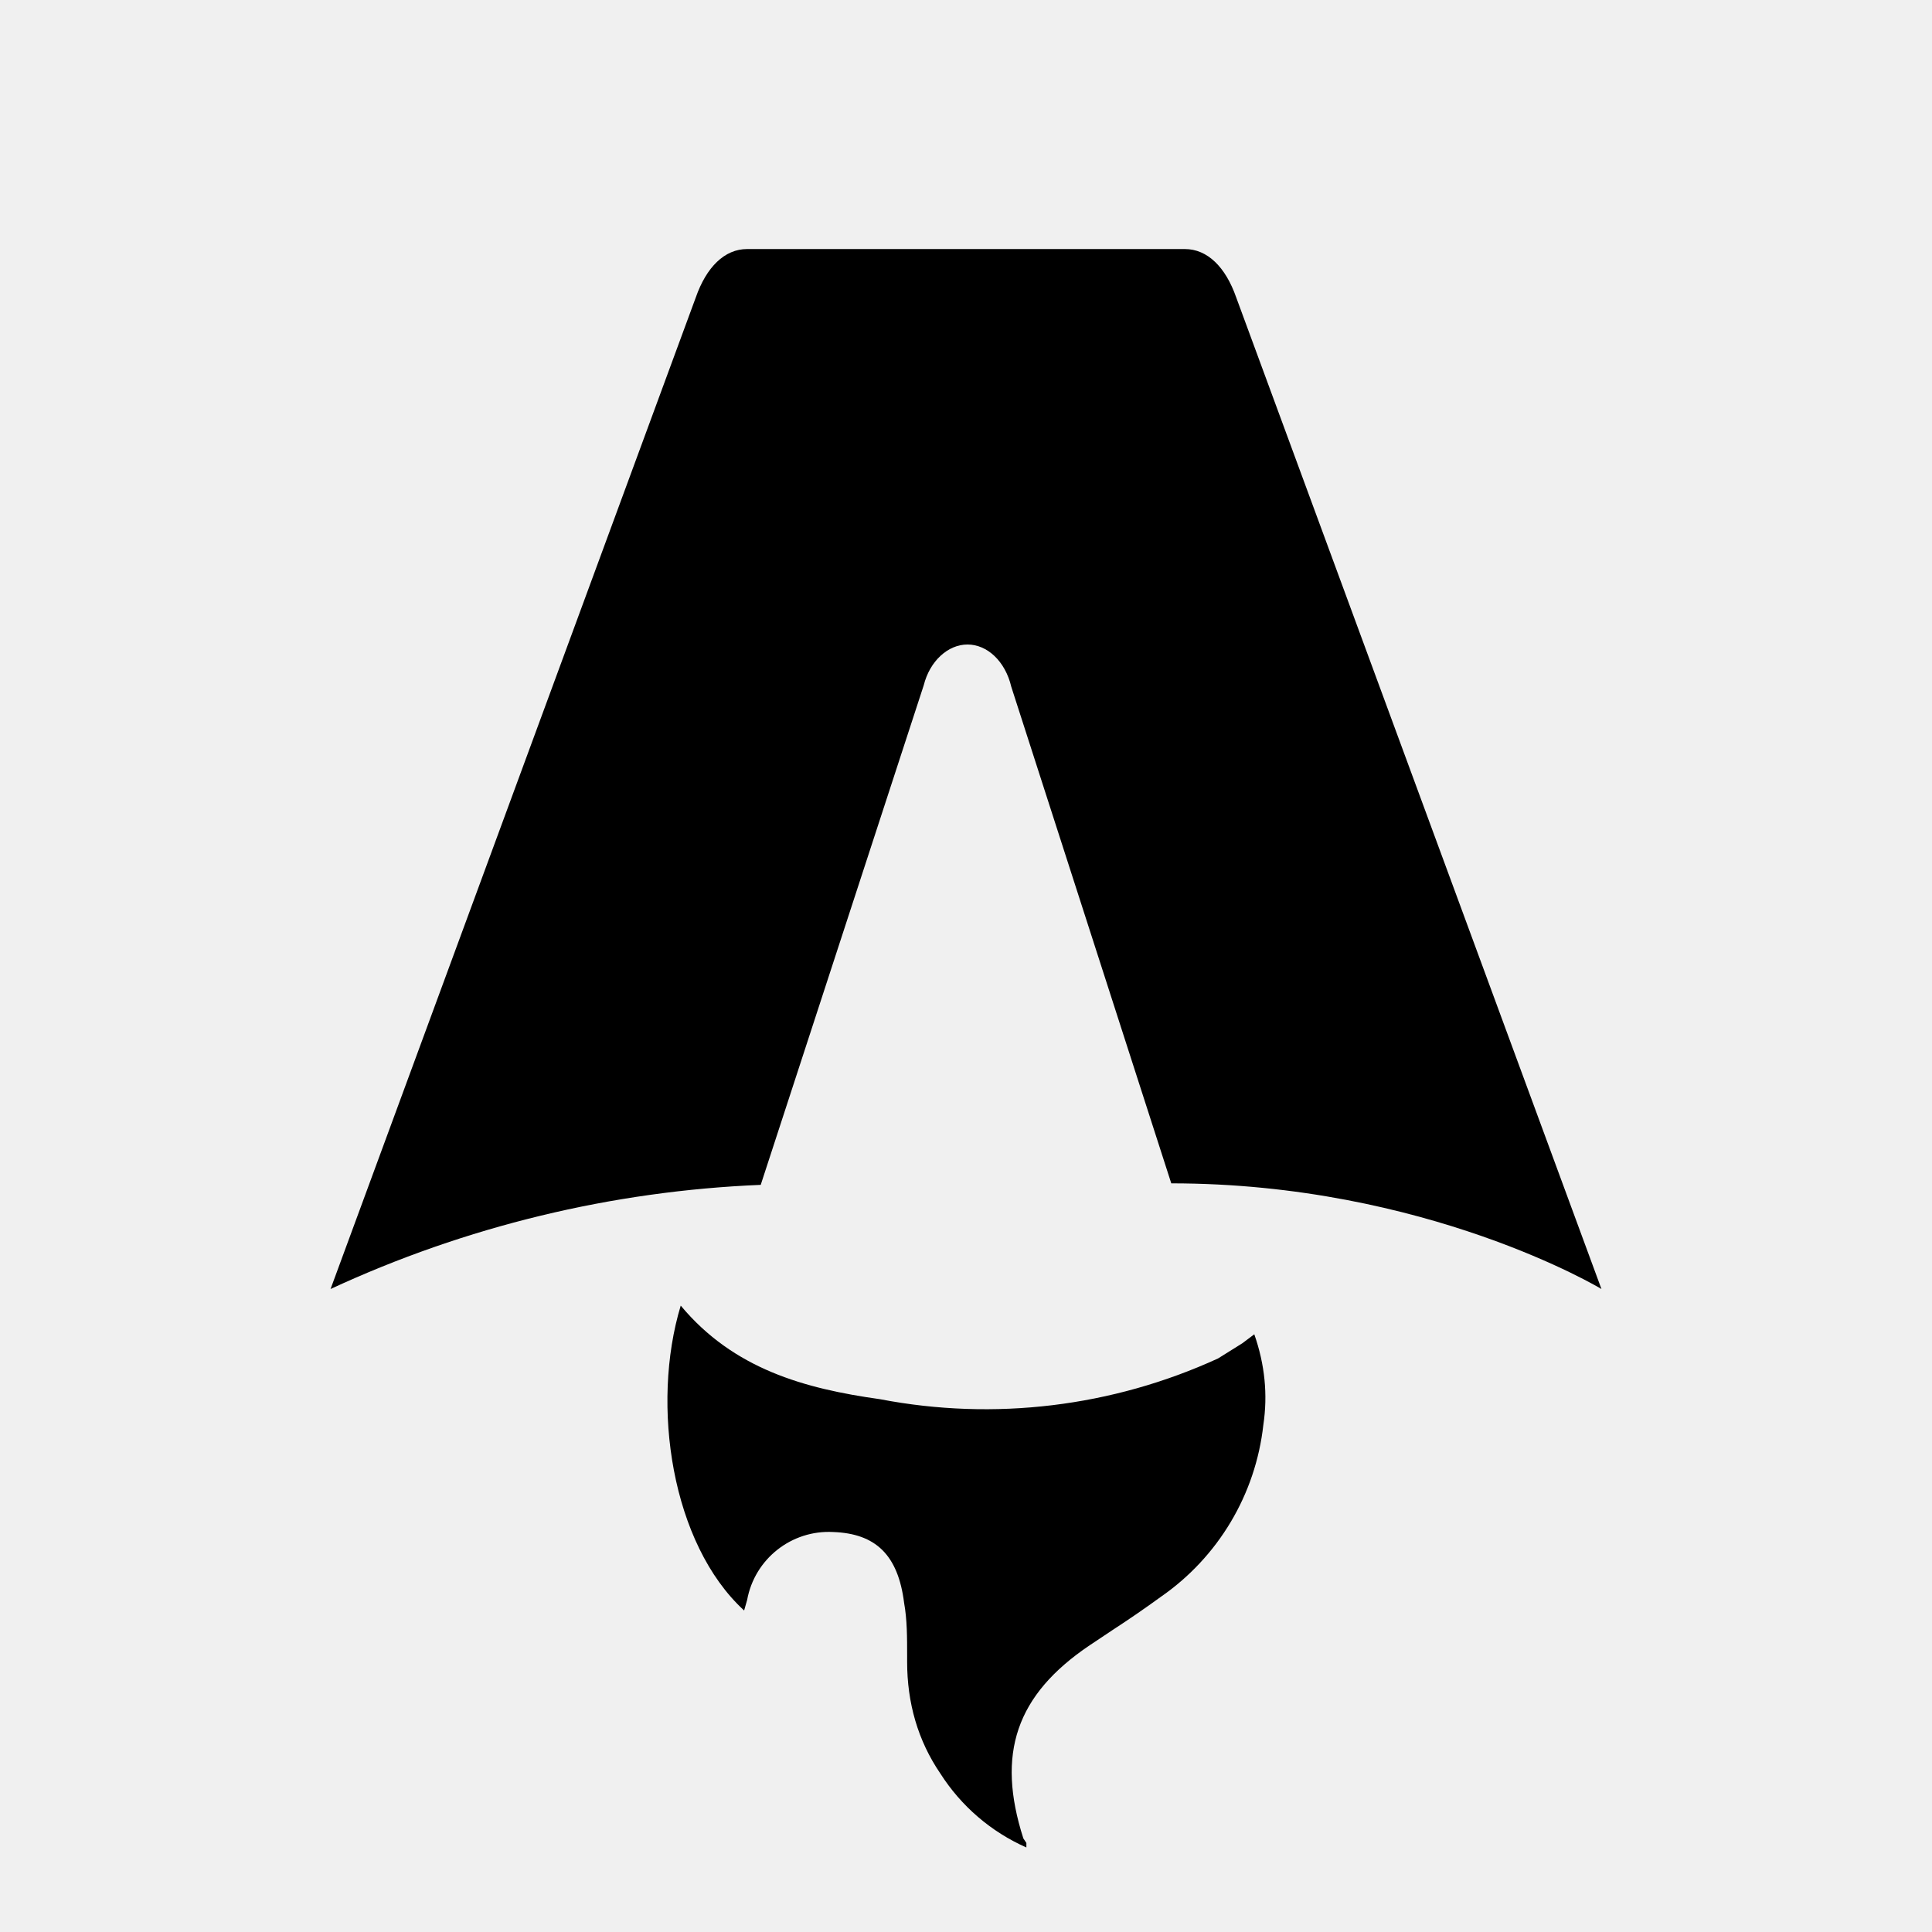
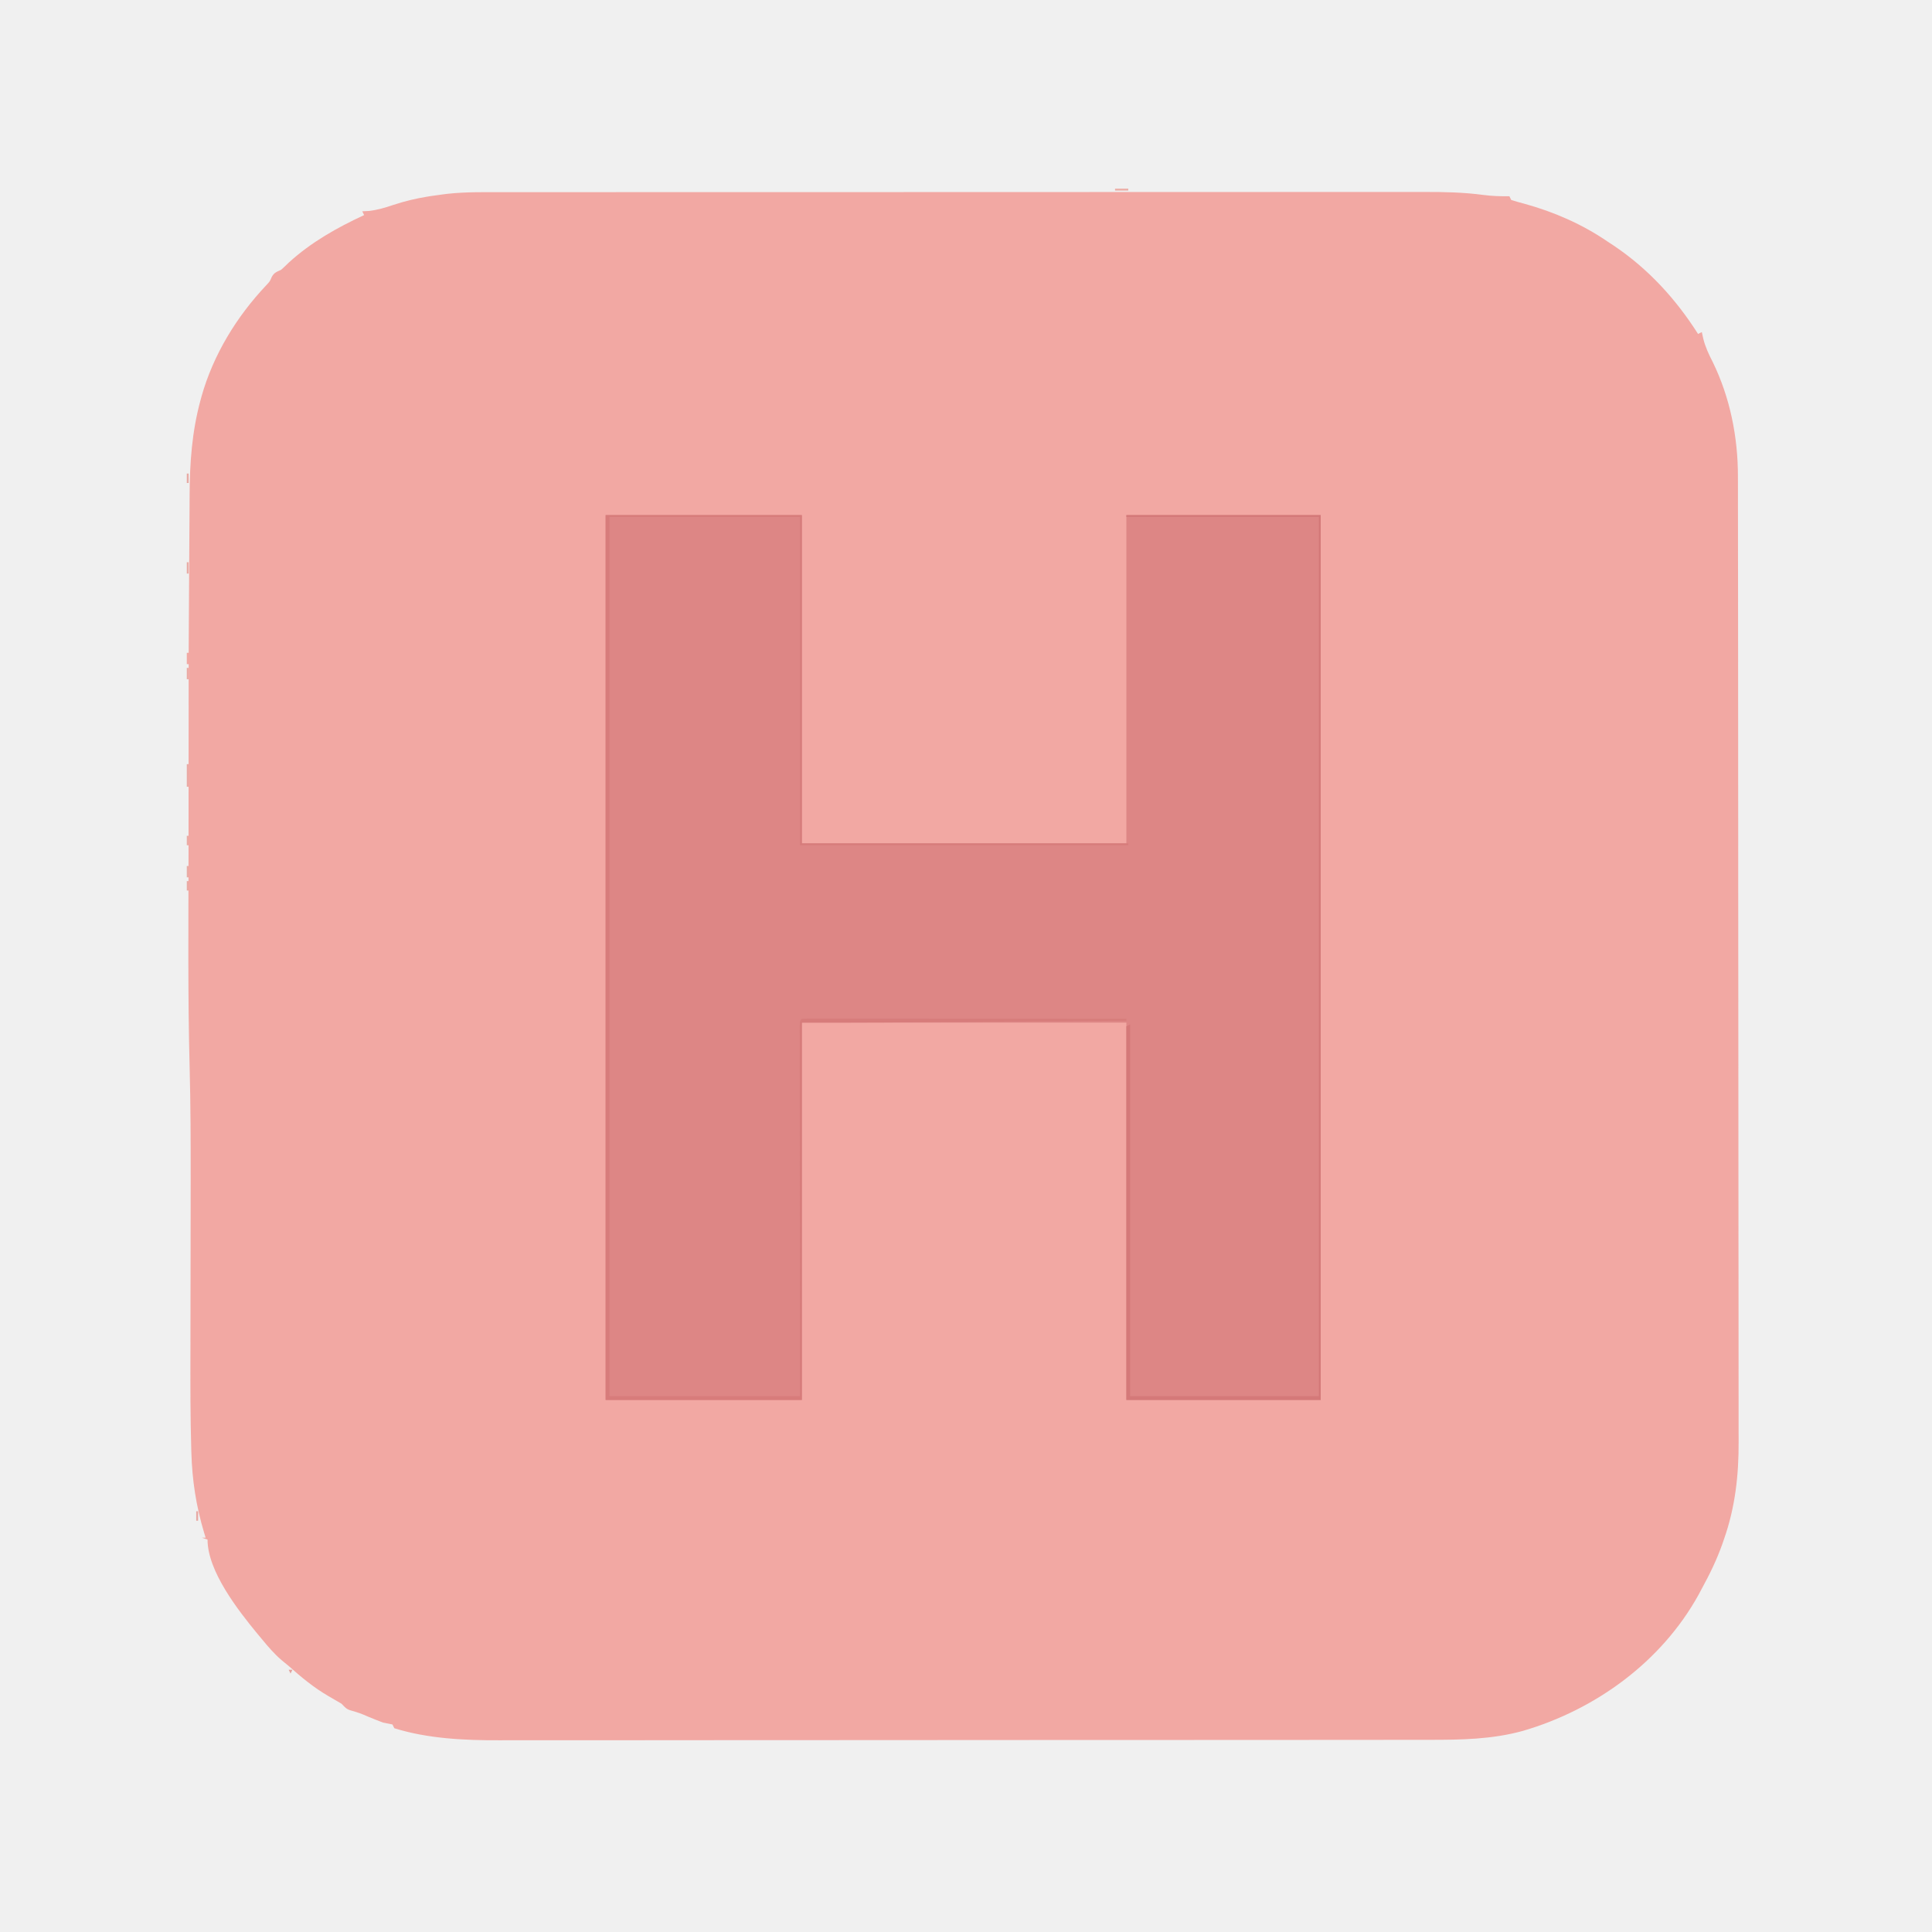
- <svg xmlns="http://www.w3.org/2000/svg" fill="none" viewBox="0 0 128 128">
-   <path d="M50.4 78.5a75.1 75.1 0 0 0-28.5 6.9l24.2-65.7c.7-2 1.9-3.2 3.4-3.2h29c1.5 0 2.7 1.2 3.4 3.2l24.2 65.7s-11.6-7-28.5-7L67 45.5c-.4-1.7-1.6-2.8-2.9-2.8-1.3 0-2.5 1.1-2.9 2.7L50.4 78.5Zm-1.1 28.2Zm-4.2-20.2c-2 6.6-.6 15.8 4.2 20.2a17.5 17.5 0 0 1 .2-.7 5.5 5.5 0 0 1 5.7-4.5c2.8.1 4.3 1.5 4.7 4.7.2 1.1.2 2.3.2 3.5v.4c0 2.7.7 5.2 2.2 7.4a13 13 0 0 0 5.7 4.9v-.3l-.2-.3c-1.8-5.6-.5-9.5 4.4-12.8l1.5-1a73 73 0 0 0 3.2-2.2 16 16 0 0 0 6.8-11.4c.3-2 .1-4-.6-6l-.8.6-1.6 1a37 37 0 0 1-22.4 2.7c-5-.7-9.7-2-13.2-6.2Z" />
-   <style>
-         path { fill: #000; }
-         @media (prefers-color-scheme: dark) {
-             path { fill: #FFF; }
-         }
-     </style>
+ <svg xmlns="http://www.w3.org/2000/svg" version="1.1" width="1024" height="1024">
+   <path d="M0 0 C2.175 -0.002 4.349 -0.004 6.524 -0.007 C12.484 -0.013 18.445 -0.013 24.405 -0.012 C30.839 -0.011 37.274 -0.017 43.708 -0.022 C56.309 -0.03 68.91 -0.033 81.512 -0.033 C91.757 -0.034 102.003 -0.036 112.248 -0.039 C115.201 -0.04 118.153 -0.041 121.106 -0.042 C121.84 -0.042 122.574 -0.042 123.33 -0.042 C143.971 -0.049 164.612 -0.052 185.252 -0.052 C186.419 -0.052 186.419 -0.052 187.609 -0.052 C191.551 -0.052 195.493 -0.052 199.434 -0.052 C200.217 -0.052 201 -0.052 201.807 -0.052 C203.39 -0.052 204.973 -0.052 206.556 -0.052 C231.175 -0.051 255.794 -0.058 280.414 -0.072 C308.095 -0.087 335.776 -0.096 363.458 -0.095 C366.412 -0.095 369.367 -0.095 372.322 -0.095 C373.049 -0.095 373.777 -0.095 374.526 -0.095 C386.207 -0.095 397.888 -0.101 409.569 -0.11 C421.321 -0.118 433.072 -0.119 444.823 -0.113 C451.182 -0.11 457.542 -0.109 463.902 -0.118 C469.733 -0.126 475.564 -0.125 481.395 -0.116 C483.495 -0.114 485.596 -0.116 487.696 -0.122 C498.147 -0.148 508.407 0.051 518.778 1.435 C523.498 2.061 528.006 2.217 532.753 2.134 C533.083 2.794 533.413 3.454 533.753 4.134 C536.166 4.896 538.557 5.561 541.003 6.196 C556.568 10.526 571.412 16.998 584.753 26.134 C585.854 26.858 586.955 27.583 588.089 28.329 C606.362 40.617 620.997 56.613 632.753 75.134 C633.413 74.804 634.073 74.474 634.753 74.134 C635.005 75.29 635.256 76.446 635.515 77.638 C636.637 82.12 638.478 85.97 640.566 90.071 C649.734 108.855 653.925 129.908 653.888 150.755 C653.89 151.673 653.892 152.592 653.895 153.538 C653.901 156.603 653.901 159.668 653.901 162.733 C653.904 164.959 653.908 167.184 653.912 169.409 C653.922 175.514 653.925 181.619 653.928 187.724 C653.932 193.636 653.94 199.547 653.948 205.459 C653.968 221.29 653.979 237.121 653.988 252.952 C653.992 260.448 653.997 267.943 654.002 275.439 C654.02 301.119 654.035 326.8 654.043 352.48 C654.043 354.091 654.044 355.702 654.044 357.313 C654.045 358.511 654.045 358.511 654.045 359.734 C654.046 363.781 654.047 367.828 654.049 371.875 C654.049 372.678 654.049 373.481 654.049 374.308 C654.057 400.334 654.081 426.36 654.113 452.386 C654.147 479.93 654.167 507.474 654.17 535.018 C654.171 538.045 654.171 541.073 654.172 544.1 C654.172 544.846 654.172 545.591 654.172 546.359 C654.175 558.321 654.19 570.284 654.211 582.246 C654.231 594.285 654.236 606.324 654.227 618.363 C654.222 624.877 654.224 631.391 654.244 637.905 C654.261 643.881 654.26 649.856 654.245 655.832 C654.242 657.981 654.247 660.131 654.259 662.28 C654.351 679.964 652.425 697.174 646.503 713.946 C646.061 715.235 646.061 715.235 645.609 716.549 C642.686 724.788 638.958 732.484 634.753 740.134 C633.924 741.698 633.924 741.698 633.078 743.294 C613.435 778.876 578.491 804.285 539.876 815.552 C523.436 820.057 507.21 820.282 490.306 820.274 C488.109 820.277 485.913 820.28 483.717 820.283 C477.695 820.291 471.674 820.293 465.653 820.294 C459.153 820.296 452.653 820.303 446.153 820.31 C431.206 820.324 416.259 820.33 401.311 820.335 C393.917 820.337 386.522 820.341 379.127 820.344 C353.79 820.357 328.452 820.368 303.115 820.371 C301.526 820.372 299.937 820.372 298.347 820.372 C296.755 820.372 295.162 820.372 293.569 820.373 C290.373 820.373 287.178 820.373 283.983 820.374 C282.794 820.374 282.794 820.374 281.582 820.374 C255.909 820.378 230.237 820.394 204.564 820.417 C177.389 820.442 150.214 820.455 123.04 820.457 C120.052 820.457 117.065 820.457 114.078 820.457 C113.342 820.457 112.607 820.457 111.849 820.457 C100.049 820.459 88.25 820.47 76.451 820.484 C64.574 820.499 52.698 820.502 40.821 820.494 C34.396 820.49 27.971 820.491 21.546 820.505 C15.651 820.518 9.755 820.516 3.86 820.504 C1.741 820.502 -0.379 820.505 -2.498 820.514 C-20.895 820.585 -40.542 819.668 -58.247 814.134 C-58.577 813.474 -58.907 812.814 -59.247 812.134 C-60.91 811.785 -62.578 811.456 -64.247 811.134 C-66.791 810.17 -69.3 809.18 -71.809 808.134 C-76.57 806.093 -76.57 806.093 -81.524 804.634 C-83.771 803.981 -84.594 802.794 -86.247 801.134 C-88.524 799.764 -90.809 798.441 -93.122 797.134 C-100.936 792.591 -107.52 787.13 -114.247 781.134 C-115.536 780.068 -116.827 779.005 -118.122 777.946 C-121.901 774.674 -125.074 770.987 -128.247 767.134 C-129.501 765.635 -129.501 765.635 -130.782 764.106 C-141.042 751.629 -157.247 730.953 -157.247 714.134 C-158.237 713.804 -159.227 713.474 -160.247 713.134 C-159.587 713.134 -158.927 713.134 -158.247 713.134 C-158.501 712.32 -158.754 711.507 -159.016 710.669 C-163.312 696.367 -165.408 682.782 -165.825 667.848 C-165.845 667.16 -165.865 666.472 -165.886 665.763 C-166.372 649.039 -166.36 632.318 -166.315 615.588 C-166.305 611.259 -166.302 606.93 -166.298 602.601 C-166.286 590.714 -166.264 578.828 -166.241 566.941 C-166.216 553.444 -166.195 539.947 -166.184 526.45 C-166.183 525.569 -166.183 524.689 -166.182 523.781 C-166.165 503.694 -166.211 483.622 -166.743 463.54 C-167.732 425.999 -167.358 388.423 -167.319 350.872 C-167.307 339.861 -167.302 328.849 -167.297 317.837 C-167.287 295.27 -167.269 272.702 -167.247 250.134 C-167.577 250.134 -167.907 250.134 -168.247 250.134 C-168.247 248.154 -168.247 246.174 -168.247 244.134 C-167.917 244.134 -167.587 244.134 -167.247 244.134 C-167.241 242.86 -167.235 241.587 -167.229 240.275 C-167.171 228.199 -167.098 216.123 -167.011 204.047 C-166.966 197.841 -166.927 191.634 -166.9 185.428 C-166.874 179.424 -166.833 173.42 -166.783 167.415 C-166.767 165.14 -166.755 162.864 -166.749 160.588 C-166.697 143.565 -165.513 127.081 -161.059 110.571 C-160.853 109.801 -160.646 109.03 -160.433 108.236 C-154.166 86.085 -141.825 65.936 -126.094 49.29 C-124.188 47.262 -124.188 47.262 -123.243 44.977 C-121.955 42.593 -120.673 42.262 -118.247 41.134 C-116.841 39.875 -115.47 38.578 -114.122 37.259 C-102.405 26.559 -88.574 18.77 -74.247 12.134 C-74.742 11.144 -74.742 11.144 -75.247 10.134 C-73.514 10.041 -73.514 10.041 -71.747 9.946 C-67.224 9.459 -63.102 8.196 -58.809 6.759 C-52.904 4.809 -47.073 3.386 -40.934 2.384 C-40.23 2.269 -39.527 2.153 -38.802 2.035 C-36.62 1.7 -34.436 1.412 -32.247 1.134 C-31.556 1.044 -30.865 0.955 -30.153 0.863 C-20.134 -0.231 -10.064 -0.008 0 0 Z " fill="#F2A8A3" transform="translate(267.2466,101.8663)" />
+   <path d="M0 0 C34.32 0 68.64 0 104 0 C104 57.42 104 114.84 104 174 C160.76 174 217.52 174 276 174 C276 116.58 276 59.16 276 0 C309.99 0 343.98 0 379 0 C379 154.77 379 309.54 379 469 C345.01 469 311.02 469 276 469 C276 403 276 337 276 269 C219.24 269 162.48 269 104 269 C104 335 104 401 104 469 C69.68 469 35.36 469 0 469 C0 314.23 0 159.46 0 0 Z " fill="#DD8685" transform="translate(321,273)" />
+   <path d="M0 0 C34.32 0 68.64 0 104 0 C104 57.42 104 114.84 104 174 C161.09 174 218.18 174 277 174 C277 174.33 277 174.66 277 175 C219.58 175 162.16 175 103 175 C103 117.58 103 60.16 103 1 C69.67 1 36.34 1 2 1 C2 154.78 2 308.56 2 467 C35.33 467 68.66 467 103 467 C102.988 452.646 102.977 438.293 102.965 423.504 C102.96 414.439 102.955 405.375 102.951 396.311 C102.945 381.906 102.938 367.502 102.925 353.097 C102.915 342.609 102.908 332.12 102.906 321.632 C102.905 316.074 102.902 310.517 102.894 304.96 C102.888 299.735 102.885 294.511 102.887 289.287 C102.887 287.364 102.885 285.44 102.881 283.517 C102.876 280.903 102.877 278.289 102.88 275.675 C102.877 274.904 102.874 274.132 102.871 273.338 C102.886 268.114 102.886 268.114 104 267 C106.215 266.903 108.433 266.878 110.65 266.88 C111.705 266.878 111.705 266.878 112.781 266.877 C115.155 266.875 117.529 266.881 119.903 266.886 C121.597 266.887 123.292 266.887 124.987 266.886 C129.602 266.886 134.218 266.892 138.833 266.899 C143.651 266.905 148.469 266.905 153.287 266.907 C162.417 266.91 171.548 266.918 180.678 266.928 C191.069 266.939 201.461 266.945 211.853 266.95 C233.235 266.96 254.618 266.978 276 267 C276 267.33 276 267.66 276 268 C258.299 268.132 240.598 268.262 222.897 268.391 C214.674 268.451 206.451 268.511 198.229 268.573 C191.044 268.626 183.86 268.679 176.675 268.731 C172.887 268.758 169.099 268.786 165.311 268.815 C161.712 268.842 158.114 268.868 154.516 268.894 C152.632 268.907 150.749 268.922 148.866 268.937 C133.91 269.04 118.957 269 104 269 C104 335 104 401 104 469 C69.68 469 35.36 469 0 469 C0 314.23 0 159.46 0 0 Z " fill="#D77C7B" transform="translate(321,273)" />
+   <path d="M0 0 C33.99 0 67.98 0 103 0 C103 154.77 103 309.54 103 469 C69.01 469 35.02 469 0 469 C0 403.66 0 338.32 0 271 C0.66 270.67 1.32 270.34 2 270 C2 335.01 2 400.02 2 467 C35 467 68 467 102 467 C102 313.22 102 159.44 102 1 C68.34 1 34.68 1 0 1 C0 0.67 0 0.34 0 0 Z " fill="#D47979" transform="translate(597,273)" />
+   <path d="M0 0 C0.33 0 0.66 0 1 0 C1 3.96 1 7.92 1 12 C0.67 12 0.34 12 0 12 C0 8.04 0 4.08 0 0 Z " fill="#EAAAA4" transform="translate(99,405)" />
+   <path d="M0 0 C2.31 0 4.62 0 7 0 C7 0.33 7 0.66 7 1 C4.69 1 2.38 1 0 1 C0 0.67 0 0.34 0 0 Z " fill="#ECADA6" transform="translate(591,100)" />
+   <path d="M0 0 C0.33 0 0.66 0 1 0 C1 1.98 1 3.96 1 6 C0.67 6 0.34 6 0 6 C0 4.02 0 2.04 0 0 Z " fill="#E9ABA4" transform="translate(99,459)" />
+   <path d="M0 0 C0.33 0 0.66 0 1 0 C1 1.98 1 3.96 1 6 C0.67 6 0.34 6 0 6 C0 4.02 0 2.04 0 0 Z " fill="#EBAAA4" transform="translate(99,354)" />
+   <path d="M0 0 C0.33 0 0.66 0 1 0 C1 1.98 1 3.96 1 6 C0.67 6 0.34 6 0 6 C0 4.02 0 2.04 0 0 Z " fill="#E9ABA5" transform="translate(99,298)" />
+   <path d="M0 0 C0.33 0 0.66 0 1 0 C1 1.65 1 3.3 1 5 C0.67 5 0.34 5 0 5 C0 3.35 0 1.7 0 0 Z " fill="#E8A8A3" transform="translate(104,801)" />
+   <path d="M0 0 C0.33 0 0.66 0 1 0 C1 1.65 1 3.3 1 5 C0.67 5 0.34 5 0 5 C0 3.35 0 1.7 0 0 Z " fill="#EAAAA4" transform="translate(99,467)" />
+   <path d="M0 0 C0.33 0 0.66 0 1 0 C1 1.65 1 3.3 1 5 C0.67 5 0.34 5 0 5 C0 3.35 0 1.7 0 0 Z " fill="#EBABA4" transform="translate(99,443)" />
+   <path d="M0 0 C0.33 0 0.66 0 1 0 C1 1.65 1 3.3 1 5 C0.67 5 0.34 5 0 5 C0 3.35 0 1.7 0 0 Z " fill="#E8AAA4" transform="translate(99,251)" />
+   <path d="M0 0 C4 1 4 1 4 1 Z " fill="#E6A6A1" transform="translate(285,923)" />
+   <path d="M0 0 C1 4 1 4 1 4 Z " fill="#E6A8A1" transform="translate(100,772)" />
+   <path d="M0 0 C1 4 1 4 1 4 Z " fill="#EAABA5" transform="translate(99,453)" />
+   <path d="M0 0 C1 4 1 4 1 4 Z " fill="#EBABA4" transform="translate(99,389)" />
+   <path d="M0 0 C1 4 1 4 1 4 Z " fill="#EAABA5" transform="translate(99,317)" />
+   <path d="M0 0 C4 1 4 1 4 1 Z " fill="#EBACA7" transform="translate(607,100)" />
+   <path d="M0 0 C4 1 4 1 4 1 Z " fill="#ECADA8" transform="translate(522,100)" />
+   <path d="M0 0 C4 1 4 1 4 1 Z " fill="#EBACA6" transform="translate(370,100)" />
+   <path d="M0 0 C4 1 4 1 4 1 Z " fill="#EAACA5" transform="translate(332,100)" />
+   <path d="M0 0 C4 1 4 1 4 1 Z " fill="#EAACA7" transform="translate(327,100)" />
+   <path d="M0 0 C3 1 3 1 3 1 Z " fill="#E6A5A0" transform="translate(742,923)" />
+   <path d="M0 0 C3 1 3 1 3 1 Z " fill="#E9A8A2" transform="translate(686,923)" />
+   <path d="M0 0 C3 1 3 1 3 1 Z " fill="#E7A6A2" transform="translate(310,923)" />
+   <path d="M0 0 C3 1 3 1 3 1 Z " fill="#E7A6A1" transform="translate(278,923)" />
+   <path d="M0 0 C3 1 3 1 3 1 Z " fill="#E6A6A0" transform="translate(262,923)" />
+   <path d="M0 0 C0.66 0 1.32 0 2 0 C1.67 0.66 1.34 1.32 1 2 C0.67 1.34 0.34 0.68 0 0 Z " fill="#E4A39F" transform="translate(153,885)" />
+   <path d="" fill="#EAABA5" transform="translate(0,0)" />
+   <path d="" fill="#EAABA5" transform="translate(0,0)" />
+   <path d="" fill="#EBABA4" transform="translate(0,0)" />
+   <path d="" fill="#EBACA4" transform="translate(0,0)" />
+   <path d="" fill="#EBACA5" transform="translate(0,0)" />
+   <path d="" fill="#EAACA6" transform="translate(0,0)" />
+   <path d="" fill="#EBACA4" transform="translate(0,0)" />
+   <path d="" fill="#E9ACA4" transform="translate(0,0)" />
+   <path d="" fill="#EAACA5" transform="translate(0,0)" />
+   <path d="" fill="#EBACA6" transform="translate(0,0)" />
+   <path d="" fill="#EBACA6" transform="translate(0,0)" />
+   <path d="" fill="#E9ABA4" transform="translate(0,0)" />
+   <path d="M0 0 C3 1 3 1 3 1 Z " fill="#EBACA6" transform="translate(536,100)" />
+   <path d="M0 0 C3 1 3 1 3 1 Z " fill="#ECADA8" transform="translate(496,100)" />
+   <path d="M0 0 C2 1 2 1 2 1 Z " fill="#E5A6A0" transform="translate(767,923)" />
+   <path d="M0 0 C2 1 2 1 2 1 Z " fill="#E6A5A1" transform="translate(750,923)" />
+   <path d="M0 0 C2 1 2 1 2 1 Z " fill="#E8A7A1" transform="translate(734,923)" />
+   <path d="M0 0 C2 1 2 1 2 1 Z " fill="#E8A8A2" transform="translate(726,923)" />
+   <path d="M0 0 C2 1 2 1 2 1 Z " fill="#E8A7A2" transform="translate(702,923)" />
+   <path d="M0 0 C2 1 2 1 2 1 Z " fill="#E9A8A1" transform="translate(663,923)" />
+   <path d="M0 0 C2 1 2 1 2 1 Z " fill="#E9A7A2" transform="translate(654,923)" />
+   <path d="M0 0 C2 1 2 1 2 1 Z " fill="#E9A8A2" transform="translate(647,923)" />
+   <path d="M0 0 C2 1 2 1 2 1 Z " fill="#E9A7A2" transform="translate(630,923)" />
+   <path d="M0 0 C2 1 2 1 2 1 Z " fill="#E9A7A2" transform="translate(607,923)" />
+   <path d="M0 0 C2 1 2 1 2 1 Z " fill="#E9A7A2" transform="translate(590,923)" />
+   <path d="M0 0 C2 1 2 1 2 1 Z " fill="#E9A7A1" transform="translate(574,923)" />
+   <path d="M0 0 C2 1 2 1 2 1 Z " fill="#E8A7A1" transform="translate(566,923)" />
+   <path d="M0 0 C2 1 2 1 2 1 Z " fill="#E8A7A2" transform="translate(558,923)" />
+   <path d="M0 0 C2 1 2 1 2 1 Z " fill="#E8A6A1" transform="translate(510,923)" />
+   <path d="M0 0 C2 1 2 1 2 1 Z " fill="#E8A6A1" transform="translate(502,923)" />
+   <path d="M0 0 C2 1 2 1 2 1 Z " fill="#E8A6A3" transform="translate(479,923)" />
+   <path d="M0 0 C2 1 2 1 2 1 Z " fill="#E8A6A0" transform="translate(470,923)" />
+   <path d="M0 0 C2 1 2 1 2 1 Z " fill="#E7A7A2" transform="translate(463,923)" />
+   <path d="M0 0 C2 1 2 1 2 1 Z " fill="#E9A7A2" transform="translate(454,923)" />
+   <path d="M0 0 C2 1 2 1 2 1 Z " fill="#E9A8A2" transform="translate(446,923)" />
+   <path d="M0 0 C2 1 2 1 2 1 Z " fill="#E8A7A2" transform="translate(439,923)" />
+   <path d="M0 0 C2 1 2 1 2 1 Z " fill="#E8A7A2" transform="translate(406,923)" />
+   <path d="M0 0 C2 1 2 1 2 1 Z " fill="#E7A8A2" transform="translate(399,923)" />
+   <path d="M0 0 C2 1 2 1 2 1 Z " fill="#E8A7A2" transform="translate(391,923)" />
+   <path d="M0 0 C2 1 2 1 2 1 Z " fill="#E9A7A2" transform="translate(382,923)" />
+   <path d="M0 0 C2 1 2 1 2 1 Z " fill="#E8A6A1" transform="translate(342,923)" />
+   <path d="M0 0 C2 1 2 1 2 1 Z " fill="#E7A7A1" transform="translate(319,923)" />
+   <path d="M0 0 C2 1 2 1 2 1 Z " fill="#E8A6A2" transform="translate(302,923)" />
+   <path d="M0 0 C2 1 2 1 2 1 Z " fill="#E7A6A0" transform="translate(270,923)" />
+   <path d="M0 0 C2 1 2 1 2 1 Z " fill="#E6A6A1" transform="translate(255,923)" />
+   <path d="M0 0 C2 1 2 1 2 1 Z " fill="#E5A5A1" transform="translate(247,923)" />
+   <path d="M0 0 C2 1 2 1 2 1 Z " fill="#E3A6A1" transform="translate(809,917)" />
+   <path d="M0 0 C2 1 2 1 2 1 Z " fill="#E0A29D" transform="translate(884,871)" />
+   <path d="" fill="#E3A5A0" transform="translate(0,0)" />
+   <path d="M0 0 C2 1 2 1 2 1 Z " fill="#E5A69F" transform="translate(112,831)" />
+   <path d="" fill="#E8A6A1" transform="translate(0,0)" />
+   <path d="" fill="#E7A6A0" transform="translate(0,0)" />
+   <path d="" fill="#E7A8A2" transform="translate(0,0)" />
+   <path d="" fill="#ECABA4" transform="translate(0,0)" />
+   <path d="" fill="#ECACA5" transform="translate(0,0)" />
+   <path d="" fill="#ECABA4" transform="translate(0,0)" />
+   <path d="" fill="#ECACA5" transform="translate(0,0)" />
+   <path d="" fill="#E8A9A5" transform="translate(0,0)" />
+   <path d="" fill="#E9A8A2" transform="translate(0,0)" />
+   <path d="" fill="#E7A59F" transform="translate(0,0)" />
+   <path d="" fill="#E6A59F" transform="translate(0,0)" />
+   <path d="M0 0 C2 1 2 1 2 1 Z " fill="#E2A59F" transform="translate(177,120)" />
+   <path d="M0 0 C2 1 2 1 2 1 Z " fill="#E6A8A2" transform="translate(218,104)" />
+   <path d="M0 0 C2 1 2 1 2 1 Z " fill="#E7AAA4" transform="translate(779,101)" />
+   <path d="M0 0 C2 1 2 1 2 1 Z " fill="#EBADA7" transform="translate(647,100)" />
+   <path d="M0 0 C2 1 2 1 2 1 Z " fill="#EBAEA6" transform="translate(604,100)" />
+   <path d="M0 0 C2 1 2 1 2 1 Z " fill="#ECADA7" transform="translate(601,100)" />
+   <path d="M0 0 C2 1 2 1 2 1 Z " fill="#ECAEA6" transform="translate(575,100)" />
+   <path d="M0 0 C2 1 2 1 2 1 Z " fill="#EBADA7" transform="translate(572,100)" />
+   <path d="M0 0 C2 1 2 1 2 1 Z " fill="#ECADA7" transform="translate(543,100)" />
+   <path d="M0 0 C2 1 2 1 2 1 Z " fill="#EBADA7" transform="translate(540,100)" />
+   <path d="M0 0 C2 1 2 1 2 1 Z " fill="#EBADA6" transform="translate(492,100)" />
+   <path d="M0 0 C2 1 2 1 2 1 Z " fill="#EAACA8" transform="translate(468,100)" />
+   <path d="M0 0 C2 1 2 1 2 1 Z " fill="#EBAEA7" transform="translate(396,100)" />
+   <path d="M0 0 C2 1 2 1 2 1 Z " fill="#EBADA6" transform="translate(379,100)" />
+   <path d="M0 0 C2 1 2 1 2 1 Z " fill="#ECADA8" transform="translate(364,100)" />
+   <path d="M0 0 C2 1 2 1 2 1 Z " fill="#EBACA6" transform="translate(359,100)" />
+   <path d="M0 0 C2 1 2 1 2 1 Z " fill="#ECACA7" transform="translate(342,100)" />
+   <path d="M0 0 C2 1 2 1 2 1 Z " fill="#EAACA6" transform="translate(287,100)" />
+   <path d="M0 0 C2 1 2 1 2 1 Z " fill="#E9ABA5" transform="translate(268,100)" />
+   <path d="M0 0 C2 1 2 1 2 1 Z " fill="#E9ACA6" transform="translate(260,100)" />
+   <path d="" fill="#E5A69F" transform="translate(0,0)" />
+   <path d="" fill="#E5A5A1" transform="translate(0,0)" />
+   <path d="" fill="#E9A7A2" transform="translate(0,0)" />
+   <path d="" fill="#EAA9A2" transform="translate(0,0)" />
+   <path d="" fill="#E8A8A1" transform="translate(0,0)" />
+   <path d="" fill="#E8A7A2" transform="translate(0,0)" />
+   <path d="" fill="#E9A8A3" transform="translate(0,0)" />
+   <path d="" fill="#E8A8A2" transform="translate(0,0)" />
+   <path d="" fill="#E9A8A2" transform="translate(0,0)" />
+   <path d="" fill="#E8A8A3" transform="translate(0,0)" />
+   <path d="" fill="#E8A7A2" transform="translate(0,0)" />
+   <path d="" fill="#EAA8A2" transform="translate(0,0)" />
+   <path d="" fill="#E9A7A2" transform="translate(0,0)" />
+   <path d="" fill="#EAA7A3" transform="translate(0,0)" />
+   <path d="" fill="#E9A6A1" transform="translate(0,0)" />
+   <path d="" fill="#E9A7A3" transform="translate(0,0)" />
+   <path d="" fill="#E9A5A2" transform="translate(0,0)" />
+   <path d="" fill="#E7A7A2" transform="translate(0,0)" />
+   <path d="" fill="#E9A8A2" transform="translate(0,0)" />
+   <path d="" fill="#E9A7A1" transform="translate(0,0)" />
+   <path d="" fill="#E7A7A2" transform="translate(0,0)" />
+   <path d="" fill="#E7A7A1" transform="translate(0,0)" />
+   <path d="" fill="#E8A6A1" transform="translate(0,0)" />
+   <path d="" fill="#E6A7A2" transform="translate(0,0)" />
+   <path d="" fill="#E4A5A0" transform="translate(0,0)" />
+   <path d="" fill="#E6A6A3" transform="translate(0,0)" />
+   <path d="" fill="#E6A8A2" transform="translate(0,0)" />
+   <path d="" fill="#E7A5A2" transform="translate(0,0)" />
+   <path d="" fill="#E3A5A0" transform="translate(0,0)" />
+   <path d="" fill="#E5A4A0" transform="translate(0,0)" />
+   <path d="" fill="#E2A29E" transform="translate(0,0)" />
+   <path d="" fill="#DD9F9A" transform="translate(0,0)" />
+   <path d="" fill="#E3A7A1" transform="translate(0,0)" />
+   <path d="" fill="#E3A6A0" transform="translate(0,0)" />
+   <path d="" fill="#E2A39E" transform="translate(0,0)" />
+   <path d="" fill="#E8A7A0" transform="translate(0,0)" />
+   <path d="" fill="#E2A19C" transform="translate(0,0)" />
+   <path d="" fill="#E5A59D" transform="translate(0,0)" />
+   <path d="" fill="#E4A19F" transform="translate(0,0)" />
+   <path d="" fill="#E4A5A0" transform="translate(0,0)" />
+   <path d="" fill="#E4A5A0" transform="translate(0,0)" />
+   <path d="" fill="#E1A49D" transform="translate(0,0)" />
+   <path d="" fill="#E5A59F" transform="translate(0,0)" />
+   <path d="" fill="#E4A49F" transform="translate(0,0)" />
+   <path d="" fill="#E3A39D" transform="translate(0,0)" />
+   <path d="" fill="#E3A49F" transform="translate(0,0)" />
+   <path d="" fill="#E5A49F" transform="translate(0,0)" />
+   <path d="" fill="#E2A29D" transform="translate(0,0)" />
+   <path d="" fill="#E3A39F" transform="translate(0,0)" />
+   <path d="" fill="#E2A39E" transform="translate(0,0)" />
+   <path d="" fill="#E3A59F" transform="translate(0,0)" />
+   <path d="" fill="#E4A49F" transform="translate(0,0)" />
+   <path d="" fill="#E3A29D" transform="translate(0,0)" />
+   <path d="" fill="#E6A7A0" transform="translate(0,0)" />
+   <path d="" fill="#E5A7A0" transform="translate(0,0)" />
+   <path d="" fill="#E7A7A0" transform="translate(0,0)" />
+   <path d="" fill="#E7A49F" transform="translate(0,0)" />
+   <path d="" fill="#E6A8A2" transform="translate(0,0)" />
+   <path d="" fill="#E8A7A1" transform="translate(0,0)" />
+   <path d="" fill="#E9AAA2" transform="translate(0,0)" />
+   <path d="" fill="#E9AAA5" transform="translate(0,0)" />
+   <path d="" fill="#E9ABA4" transform="translate(0,0)" />
+   <path d="" fill="#EBAAA6" transform="translate(0,0)" />
+   <path d="" fill="#E9ACA6" transform="translate(0,0)" />
+   <path d="" fill="#EBACA5" transform="translate(0,0)" />
+   <path d="" fill="#EAACA7" transform="translate(0,0)" />
+   <path d="" fill="#EAADA6" transform="translate(0,0)" />
+   <path d="" fill="#E9ACA5" transform="translate(0,0)" />
+   <path d="" fill="#EAABA5" transform="translate(0,0)" />
+   <path d="" fill="#EAABA6" transform="translate(0,0)" />
+   <path d="" fill="#EBACA5" transform="translate(0,0)" />
+   <path d="" fill="#EBACA6" transform="translate(0,0)" />
+   <path d="" fill="#E9ADA5" transform="translate(0,0)" />
+   <path d="" fill="#EAACA5" transform="translate(0,0)" />
+   <path d="" fill="#ECADA5" transform="translate(0,0)" />
+   <path d="" fill="#ECAAA5" transform="translate(0,0)" />
+   <path d="" fill="#EAABA6" transform="translate(0,0)" />
+   <path d="" fill="#EBADA6" transform="translate(0,0)" />
+   <path d="" fill="#ECABA6" transform="translate(0,0)" />
+   <path d="" fill="#EBABA4" transform="translate(0,0)" />
+   <path d="" fill="#E9ACA5" transform="translate(0,0)" />
+   <path d="" fill="#EBABA4" transform="translate(0,0)" />
+   <path d="" fill="#EAABA5" transform="translate(0,0)" />
+   <path d="" fill="#EAABA5" transform="translate(0,0)" />
+   <path d="" fill="#ECACA5" transform="translate(0,0)" />
+   <path d="" fill="#ECACA6" transform="translate(0,0)" />
+   <path d="" fill="#EBACA8" transform="translate(0,0)" />
+   <path d="" fill="#ECABA7" transform="translate(0,0)" />
+   <path d="" fill="#EBABA6" transform="translate(0,0)" />
+   <path d="" fill="#EBAEA7" transform="translate(0,0)" />
+   <path d="" fill="#EBABA4" transform="translate(0,0)" />
+   <path d="" fill="#ECABA5" transform="translate(0,0)" />
+   <path d="" fill="#EDAAA5" transform="translate(0,0)" />
+   <path d="" fill="#EBABA7" transform="translate(0,0)" />
+   <path d="" fill="#E9ADA6" transform="translate(0,0)" />
+   <path d="" fill="#EBABA6" transform="translate(0,0)" />
+   <path d="" fill="#ECACA4" transform="translate(0,0)" />
+   <path d="" fill="#ECABA5" transform="translate(0,0)" />
+   <path d="" fill="#EAACA4" transform="translate(0,0)" />
+   <path d="" fill="#EAACA5" transform="translate(0,0)" />
+   <path d="" fill="#EAADA4" transform="translate(0,0)" />
+   <path d="" fill="#E8ABA7" transform="translate(0,0)" />
+   <path d="" fill="#EBABA5" transform="translate(0,0)" />
+   <path d="" fill="#EBACA5" transform="translate(0,0)" />
+   <path d="" fill="#EBACA6" transform="translate(0,0)" />
+   <path d="" fill="#ECACA6" transform="translate(0,0)" />
+   <path d="" fill="#ECAAA6" transform="translate(0,0)" />
+   <path d="" fill="#EAABA5" transform="translate(0,0)" />
+   <path d="" fill="#EAABA4" transform="translate(0,0)" />
+   <path d="" fill="#EAABA5" transform="translate(0,0)" />
+   <path d="" fill="#E7ACA6" transform="translate(0,0)" />
+   <path d="" fill="#EBABA5" transform="translate(0,0)" />
+   <path d="" fill="#E9ABA6" transform="translate(0,0)" />
+   <path d="" fill="#E3A69F" transform="translate(0,0)" />
+   <path d="" fill="#E6A6A0" transform="translate(0,0)" />
+   <path d="" fill="#E2A59E" transform="translate(0,0)" />
+   <path d="" fill="#E3A5A0" transform="translate(0,0)" />
+   <path d="" fill="#E4A7A1" transform="translate(0,0)" />
+   <path d="" fill="#E5A59F" transform="translate(0,0)" />
+   <path d="" fill="#E4A59F" transform="translate(0,0)" />
+   <path d="" fill="#E5A79E" transform="translate(0,0)" />
+   <path d="" fill="#E5A39E" transform="translate(0,0)" />
+   <path d="" fill="#E3A69E" transform="translate(0,0)" />
+   <path d="" fill="#E2A69F" transform="translate(0,0)" />
+   <path d="" fill="#E3A59F" transform="translate(0,0)" />
+   <path d="" fill="#E6A5A0" transform="translate(0,0)" />
+   <path d="" fill="#E8A9A1" transform="translate(0,0)" />
+   <path d="" fill="#E3A39D" transform="translate(0,0)" />
+   <path d="" fill="#E2A5A0" transform="translate(0,0)" />
+   <path d="" fill="#EAA9A0" transform="translate(0,0)" />
+   <path d="" fill="#E1A49E" transform="translate(0,0)" />
+   <path d="" fill="#E4A59F" transform="translate(0,0)" />
+   <path d="" fill="#E6A8A2" transform="translate(0,0)" />
+   <path d="" fill="#E5A7A4" transform="translate(0,0)" />
+   <path d="" fill="#E4A8A2" transform="translate(0,0)" />
+   <path d="" fill="#E5A7A1" transform="translate(0,0)" />
+   <path d="" fill="#E5A8A1" transform="translate(0,0)" />
+   <path d="" fill="#E7A9A2" transform="translate(0,0)" />
+   <path d="" fill="#E9ACA6" transform="translate(0,0)" />
+   <path d="" fill="#E9ABA3" transform="translate(0,0)" />
+   <path d="" fill="#E8A8A4" transform="translate(0,0)" />
+   <path d="" fill="#E6A8A2" transform="translate(0,0)" />
+   <path d="" fill="#EAABA6" transform="translate(0,0)" />
+   <path d="" fill="#EAACA6" transform="translate(0,0)" />
+   <path d="" fill="#EAACA7" transform="translate(0,0)" />
+   <path d="" fill="#EAAEA7" transform="translate(0,0)" />
+   <path d="" fill="#ECACA6" transform="translate(0,0)" />
+   <path d="" fill="#EAACA7" transform="translate(0,0)" />
+   <path d="" fill="#EAADA5" transform="translate(0,0)" />
+   <path d="" fill="#EBAEA6" transform="translate(0,0)" />
+   <path d="" fill="#ECADA6" transform="translate(0,0)" />
+   <path d="" fill="#ECAEA7" transform="translate(0,0)" />
+   <path d="" fill="#ECAEA8" transform="translate(0,0)" />
+   <path d="" fill="#EBAEA8" transform="translate(0,0)" />
+   <path d="" fill="#ECADA8" transform="translate(0,0)" />
+   <path d="" fill="#EAADA7" transform="translate(0,0)" />
+   <path d="" fill="#ECADA7" transform="translate(0,0)" />
+   <path d="" fill="#EBACA8" transform="translate(0,0)" />
+   <path d="" fill="#EBACA7" transform="translate(0,0)" />
+   <path d="" fill="#EDAFA8" transform="translate(0,0)" />
+   <path d="" fill="#ECADA8" transform="translate(0,0)" />
+   <path d="" fill="#EDADA7" transform="translate(0,0)" />
+   <path d="" fill="#ECADA8" transform="translate(0,0)" />
+   <path d="" fill="#ECADA7" transform="translate(0,0)" />
+   <path d="" fill="#ECAEA8" transform="translate(0,0)" />
+   <path d="" fill="#EDADA7" transform="translate(0,0)" />
+   <path d="" fill="#EDAEA8" transform="translate(0,0)" />
+   <path d="" fill="#ECACA6" transform="translate(0,0)" />
+   <path d="" fill="#EDACA7" transform="translate(0,0)" />
+   <path d="" fill="#EDAEA7" transform="translate(0,0)" />
+   <path d="" fill="#EDAEA7" transform="translate(0,0)" />
+   <path d="" fill="#ECADA8" transform="translate(0,0)" />
+   <path d="" fill="#EBACA5" transform="translate(0,0)" />
+   <path d="" fill="#ECAEA9" transform="translate(0,0)" />
+   <path d="" fill="#ECADA7" transform="translate(0,0)" />
+   <path d="" fill="#ECADA8" transform="translate(0,0)" />
+   <path d="" fill="#ECADA8" transform="translate(0,0)" />
+   <path d="" fill="#ECACA7" transform="translate(0,0)" />
+   <path d="" fill="#EBADA7" transform="translate(0,0)" />
+   <path d="" fill="#EDAEA8" transform="translate(0,0)" />
+   <path d="" fill="#EDADA8" transform="translate(0,0)" />
+   <path d="" fill="#ECADA6" transform="translate(0,0)" />
+   <path d="" fill="#EAAFA7" transform="translate(0,0)" />
+   <path d="" fill="#EEADA7" transform="translate(0,0)" />
+   <path d="" fill="#EDAEA6" transform="translate(0,0)" />
+   <path d="" fill="#EBADA8" transform="translate(0,0)" />
+   <path d="" fill="#ECADAA" transform="translate(0,0)" />
+   <path d="" fill="#EDADA7" transform="translate(0,0)" />
+   <path d="" fill="#EBADA8" transform="translate(0,0)" />
+   <path d="" fill="#ECADA6" transform="translate(0,0)" />
+   <path d="" fill="#EDADA7" transform="translate(0,0)" />
+   <path d="" fill="#EBAEA8" transform="translate(0,0)" />
+   <path d="" fill="#EDAEA7" transform="translate(0,0)" />
+   <path d="" fill="#EAADA6" transform="translate(0,0)" />
+   <path d="" fill="#EBADA8" transform="translate(0,0)" />
+   <path d="" fill="#EBAEA9" transform="translate(0,0)" />
+   <path d="" fill="#EBAEA6" transform="translate(0,0)" />
+   <path d="" fill="#EBAEA7" transform="translate(0,0)" />
+   <path d="" fill="#EDADA8" transform="translate(0,0)" />
+   <path d="" fill="#ECADA6" transform="translate(0,0)" />
+   <path d="" fill="#ECAEA7" transform="translate(0,0)" />
+   <path d="" fill="#EDADA8" transform="translate(0,0)" />
+   <path d="" fill="#ECADA7" transform="translate(0,0)" />
+   <path d="" fill="#EDAEA8" transform="translate(0,0)" />
+   <path d="" fill="#EDABA6" transform="translate(0,0)" />
+   <path d="" fill="#EBADA7" transform="translate(0,0)" />
+   <path d="" fill="#EAACA7" transform="translate(0,0)" />
+   <path d="" fill="#EBAEA7" transform="translate(0,0)" />
+   <path d="" fill="#EBADA8" transform="translate(0,0)" />
+   <path d="" fill="#ECADA7" transform="translate(0,0)" />
+   <path d="" fill="#ECACA7" transform="translate(0,0)" />
+   <path d="" fill="#ECABA8" transform="translate(0,0)" />
+   <path d="" fill="#ECACA5" transform="translate(0,0)" />
+   <path d="" fill="#ECACA9" transform="translate(0,0)" />
+   <path d="" fill="#EDACA8" transform="translate(0,0)" />
+   <path d="" fill="#EAADA7" transform="translate(0,0)" />
+   <path d="" fill="#EBACA8" transform="translate(0,0)" />
+   <path d="" fill="#EBACA6" transform="translate(0,0)" />
+   <path d="" fill="#EAADA7" transform="translate(0,0)" />
+   <path d="" fill="#EAADA7" transform="translate(0,0)" />
+   <path d="" fill="#ECACA6" transform="translate(0,0)" />
+   <path d="" fill="#EBACA6" transform="translate(0,0)" />
+   <path d="" fill="#EAABA5" transform="translate(0,0)" />
+   <path d="" fill="#EAACA7" transform="translate(0,0)" />
+   <path d="" fill="#EBAAA6" transform="translate(0,0)" />
+   <path d="" fill="#E9ABA6" transform="translate(0,0)" />
+   <path d="" fill="#E9AAA5" transform="translate(0,0)" />
</svg>
